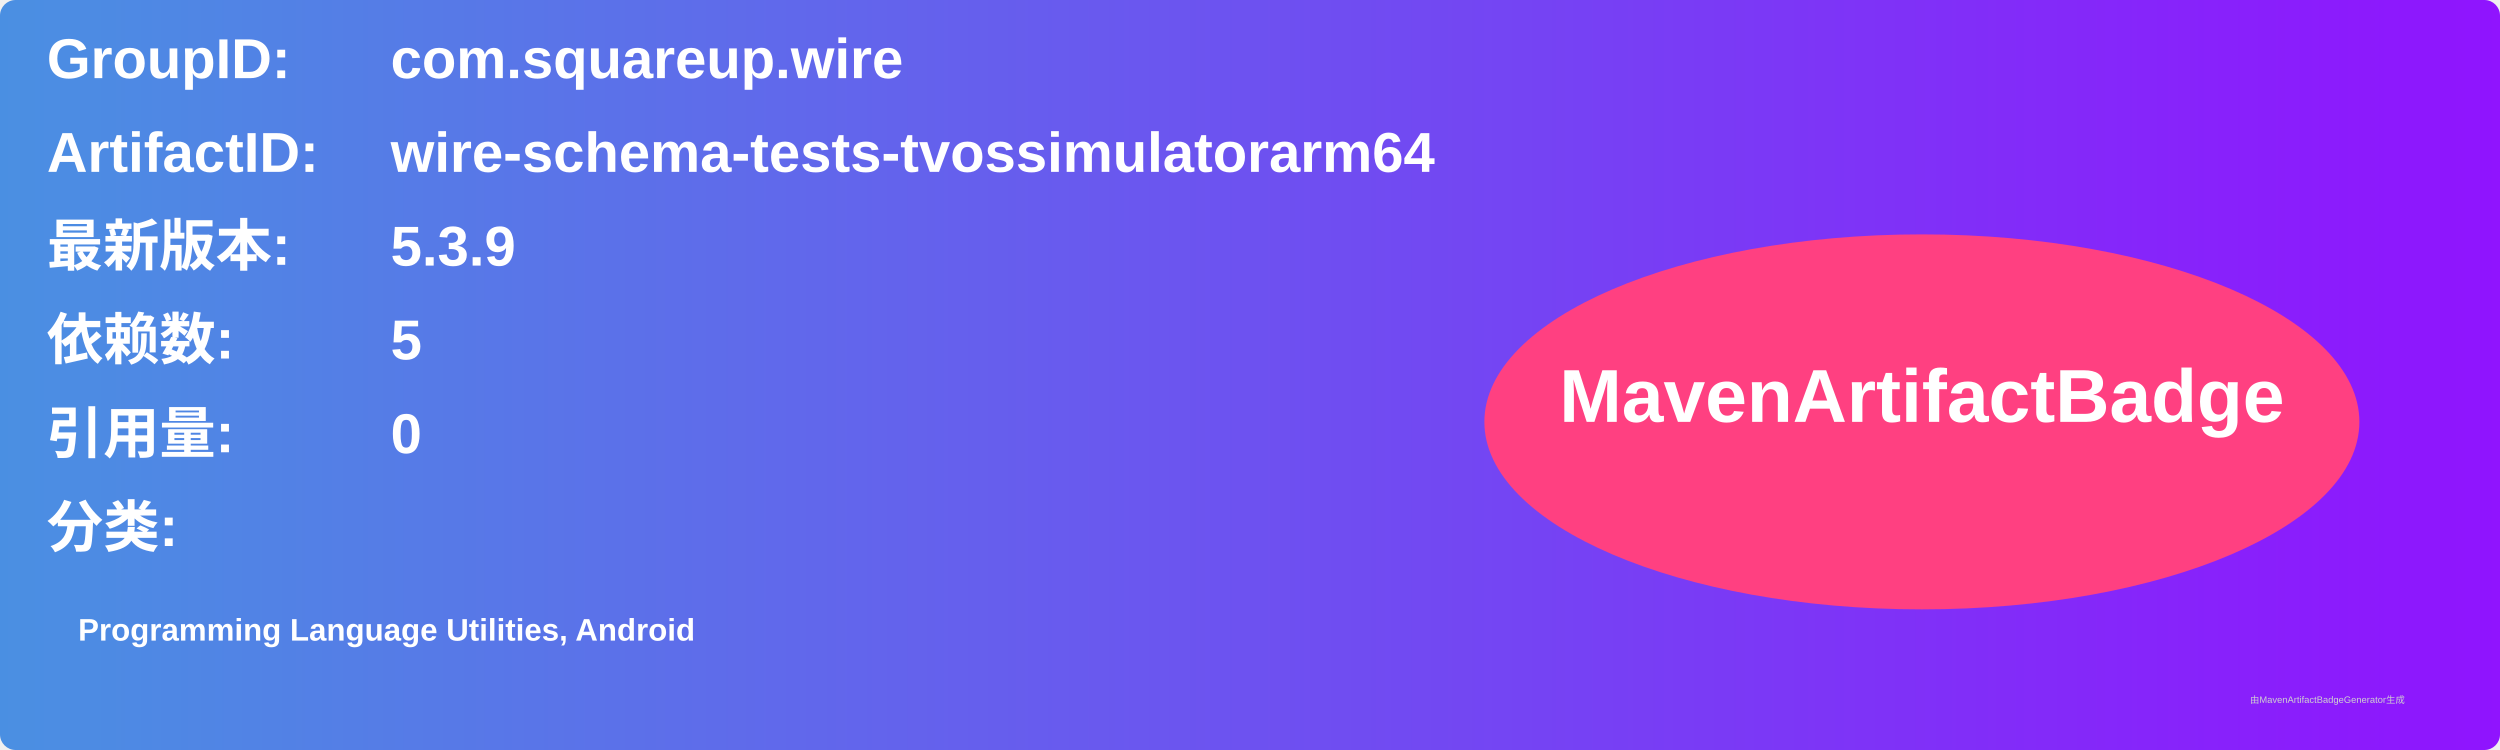
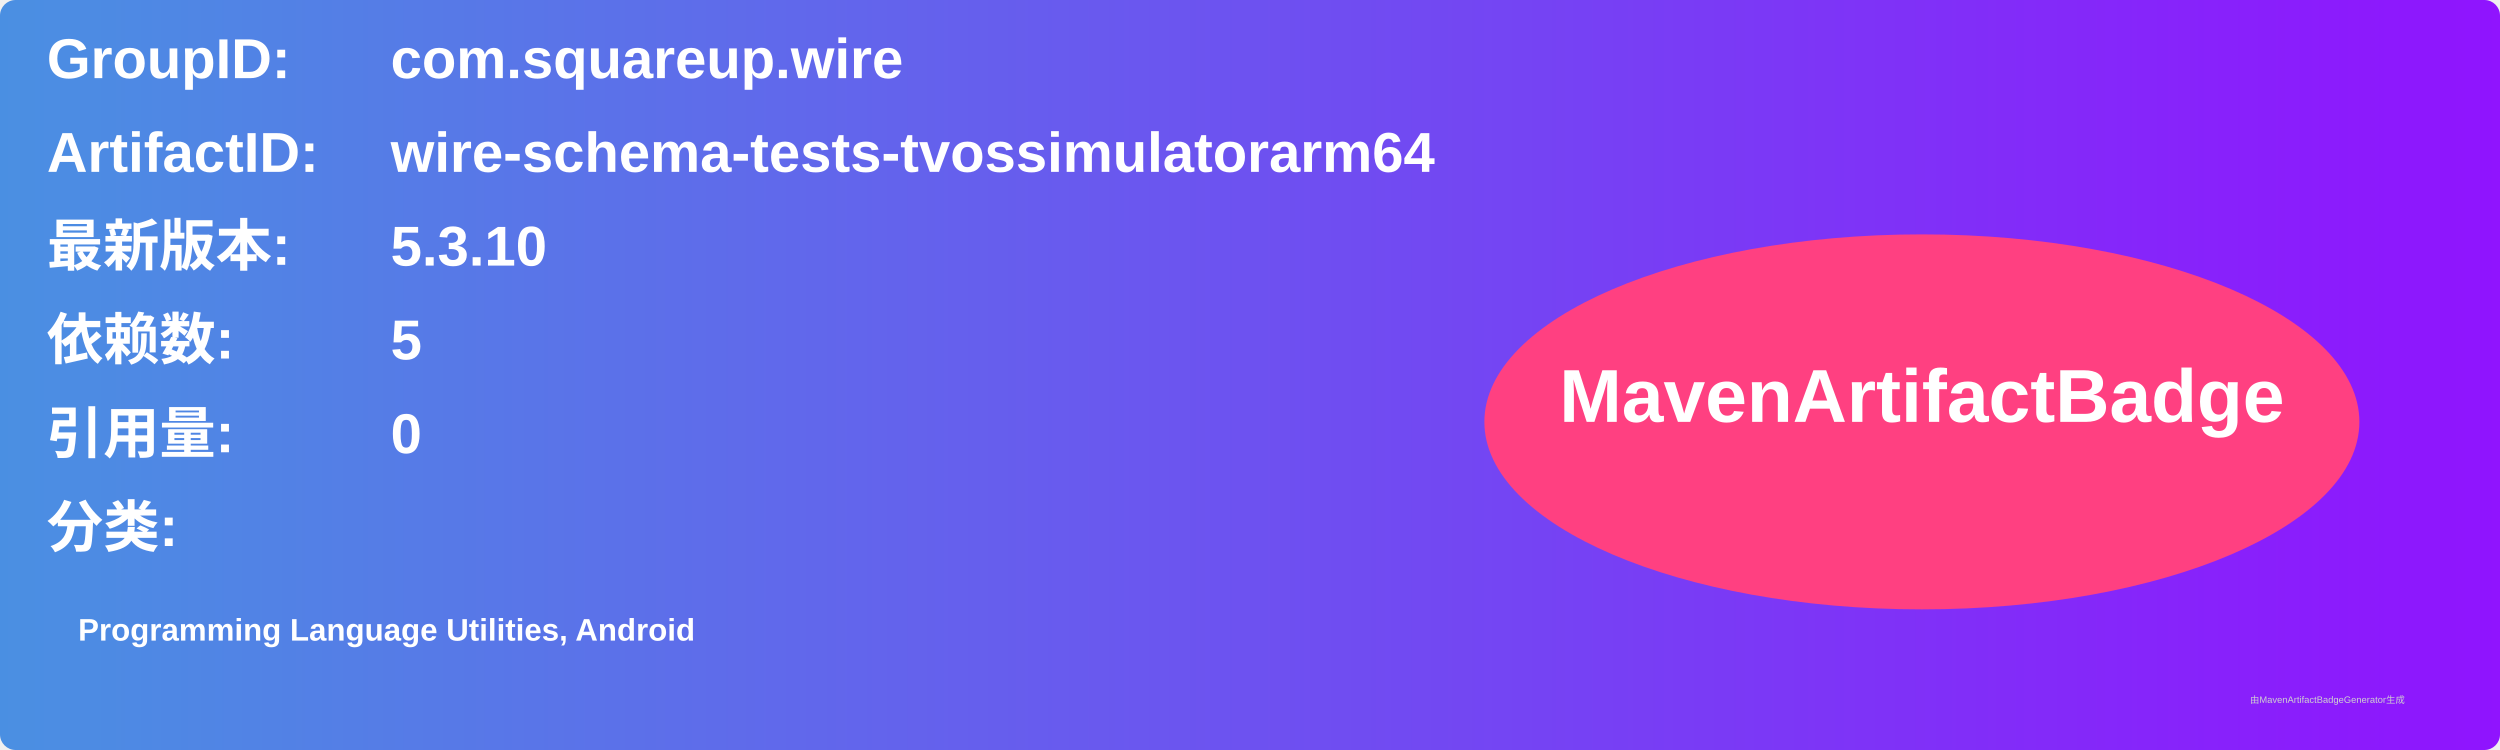
<svg xmlns="http://www.w3.org/2000/svg" width="800" height="240" viewBox="0 0 800 240">
  <linearGradient id="grad" x1="0%" y1="0%" x2="100%" y2="0%">
    <stop offset="0%" stop-color="#4a90e2" />
    <stop offset="100%" stop-color="#9013fe" />
  </linearGradient>
  <rect width="100%" height="100%" rx="5" ry="5" fill="url(#grad)" />
  <g transform="translate(15, 15)">
    <text x="0" y="10" font-family="Arial" font-size="18" fill="white" font-weight="bold" width="260">GroupID:</text>
    <text x="110" y="10" font-family="Arial" font-size="18" fill="white" font-weight="bold" width="460">com.squareup.wire</text>
    <text x="0" y="40" font-family="Arial" font-size="18" fill="white" font-weight="bold" width="260">ArtifactID:</text>
    <text x="110" y="40" font-family="Arial" font-size="18" fill="white" font-weight="bold" width="460">wire-schema-tests-tvossimulatorarm64</text>
    <text x="0" y="70" font-family="Arial" font-size="18" fill="white" font-weight="bold">最新版本:</text>
    <text x="110" y="70" font-family="Arial" font-size="18" fill="white" font-weight="bold">
-       <tspan font-weight="bold">5.3.9</tspan>
+       <tspan font-weight="bold">5.3.10</tspan>
    </text>
    <text x="0" y="100" font-family="Arial" font-size="18" fill="white" font-weight="bold">依赖数: </text>
    <text x="110" y="100" font-family="Arial" font-size="18" fill="white">
      <tspan font-weight="bold">5</tspan>
    </text>
    <text x="0" y="130" font-family="Arial" font-size="18" fill="white" font-weight="bold">引用量: </text>
    <text x="110" y="130" font-family="Arial" font-size="18" fill="white">
      <tspan font-weight="bold">0</tspan>
    </text>
    <text x="0" y="160" font-family="Arial" font-size="18" fill="white" font-weight="bold">分类:</text>
    <text x="10" y="190" font-family="Arial" font-size="10" fill="white">
      <tspan font-weight="bold">Programming Language Utilities, Android</tspan>
    </text>
    <ellipse cx="600" cy="120" rx="140" ry="60" fill="#ff4081" />
    <text x="600" y="120" text-anchor="middle" font-family="Arial" font-size="24" fill="white" font-weight="bold">MavenArtifactBadge</text>
  </g>
  <text x="720" y="225" font-family="Arial" font-size="3" fill="#d0d0d0">由MavenArtifactBadgeGenerator生成</text>
</svg>
